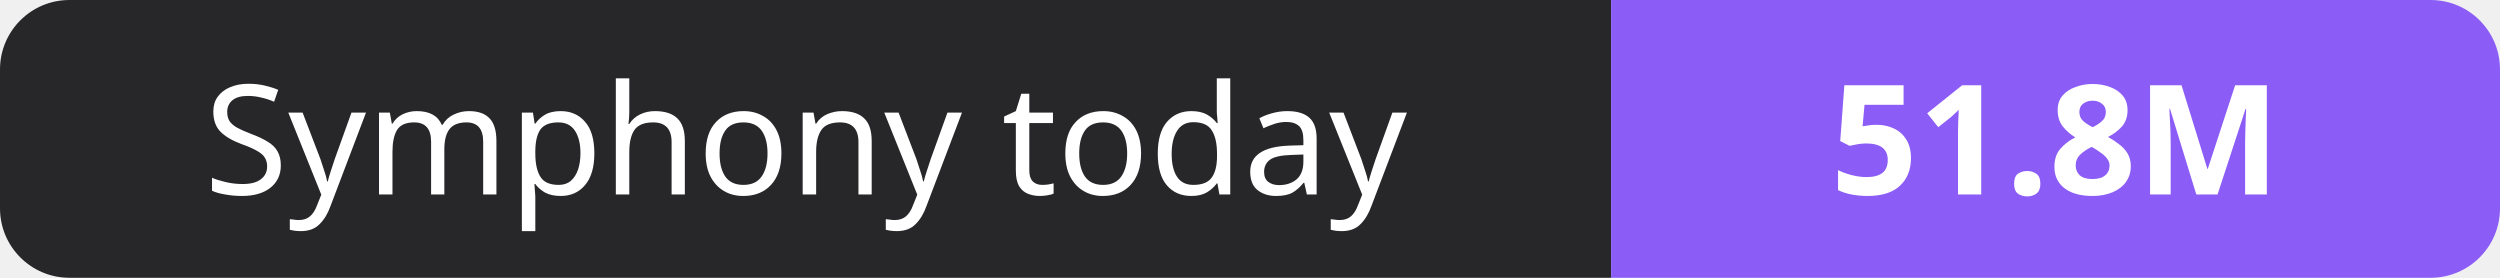
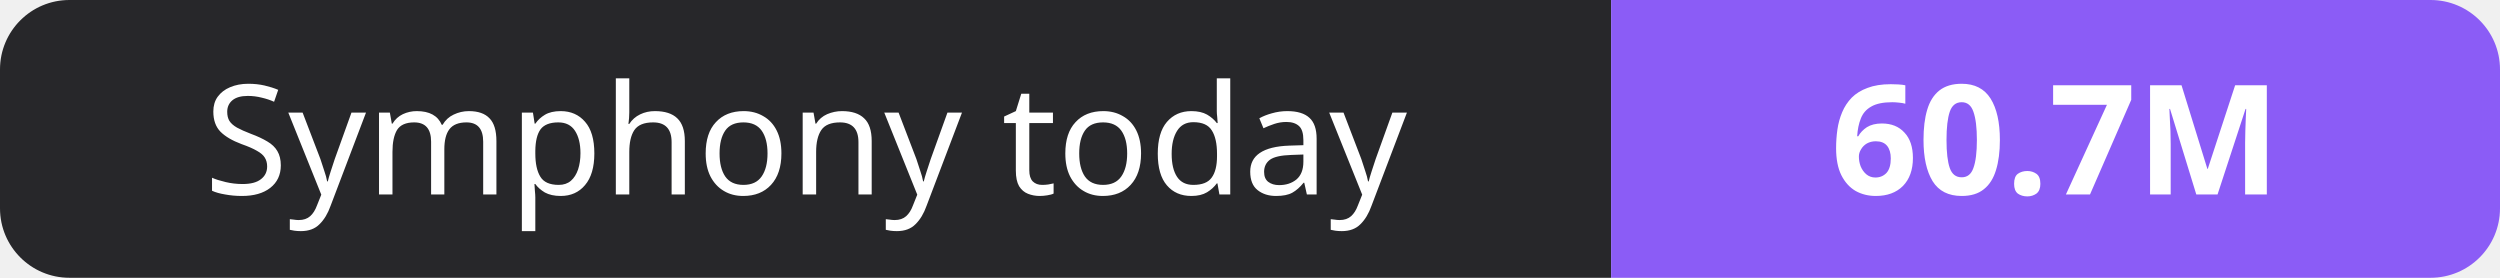
- <svg xmlns="http://www.w3.org/2000/svg" width="180" height="20" role="img" aria-label="Symphony today: 51.8M">
+ <svg xmlns="http://www.w3.org/2000/svg" width="180" height="20" role="img" aria-label="Symphony today: 60.7M">
  <clipPath id="r">
    <rect width="180" height="20" rx="5" fill="#fff" />
  </clipPath>
  <g clip-path="url(#r)">
    <rect width="116" height="20" fill="#27272a" />
    <rect x="116" width="64" height="20" fill="#8b5cf6" />
  </g>
  <g fill="#fff" text-anchor="middle" font-family="Verdana,Geneva,sans-serif" font-size="11">
    <text x="58.0" y="14">Symphony today</text>
-     <text x="148.0" y="14" font-weight="700">51.8M</text>
+     <text x="148.0" y="14" font-weight="700">60.7M</text>
  </g>
</svg>
